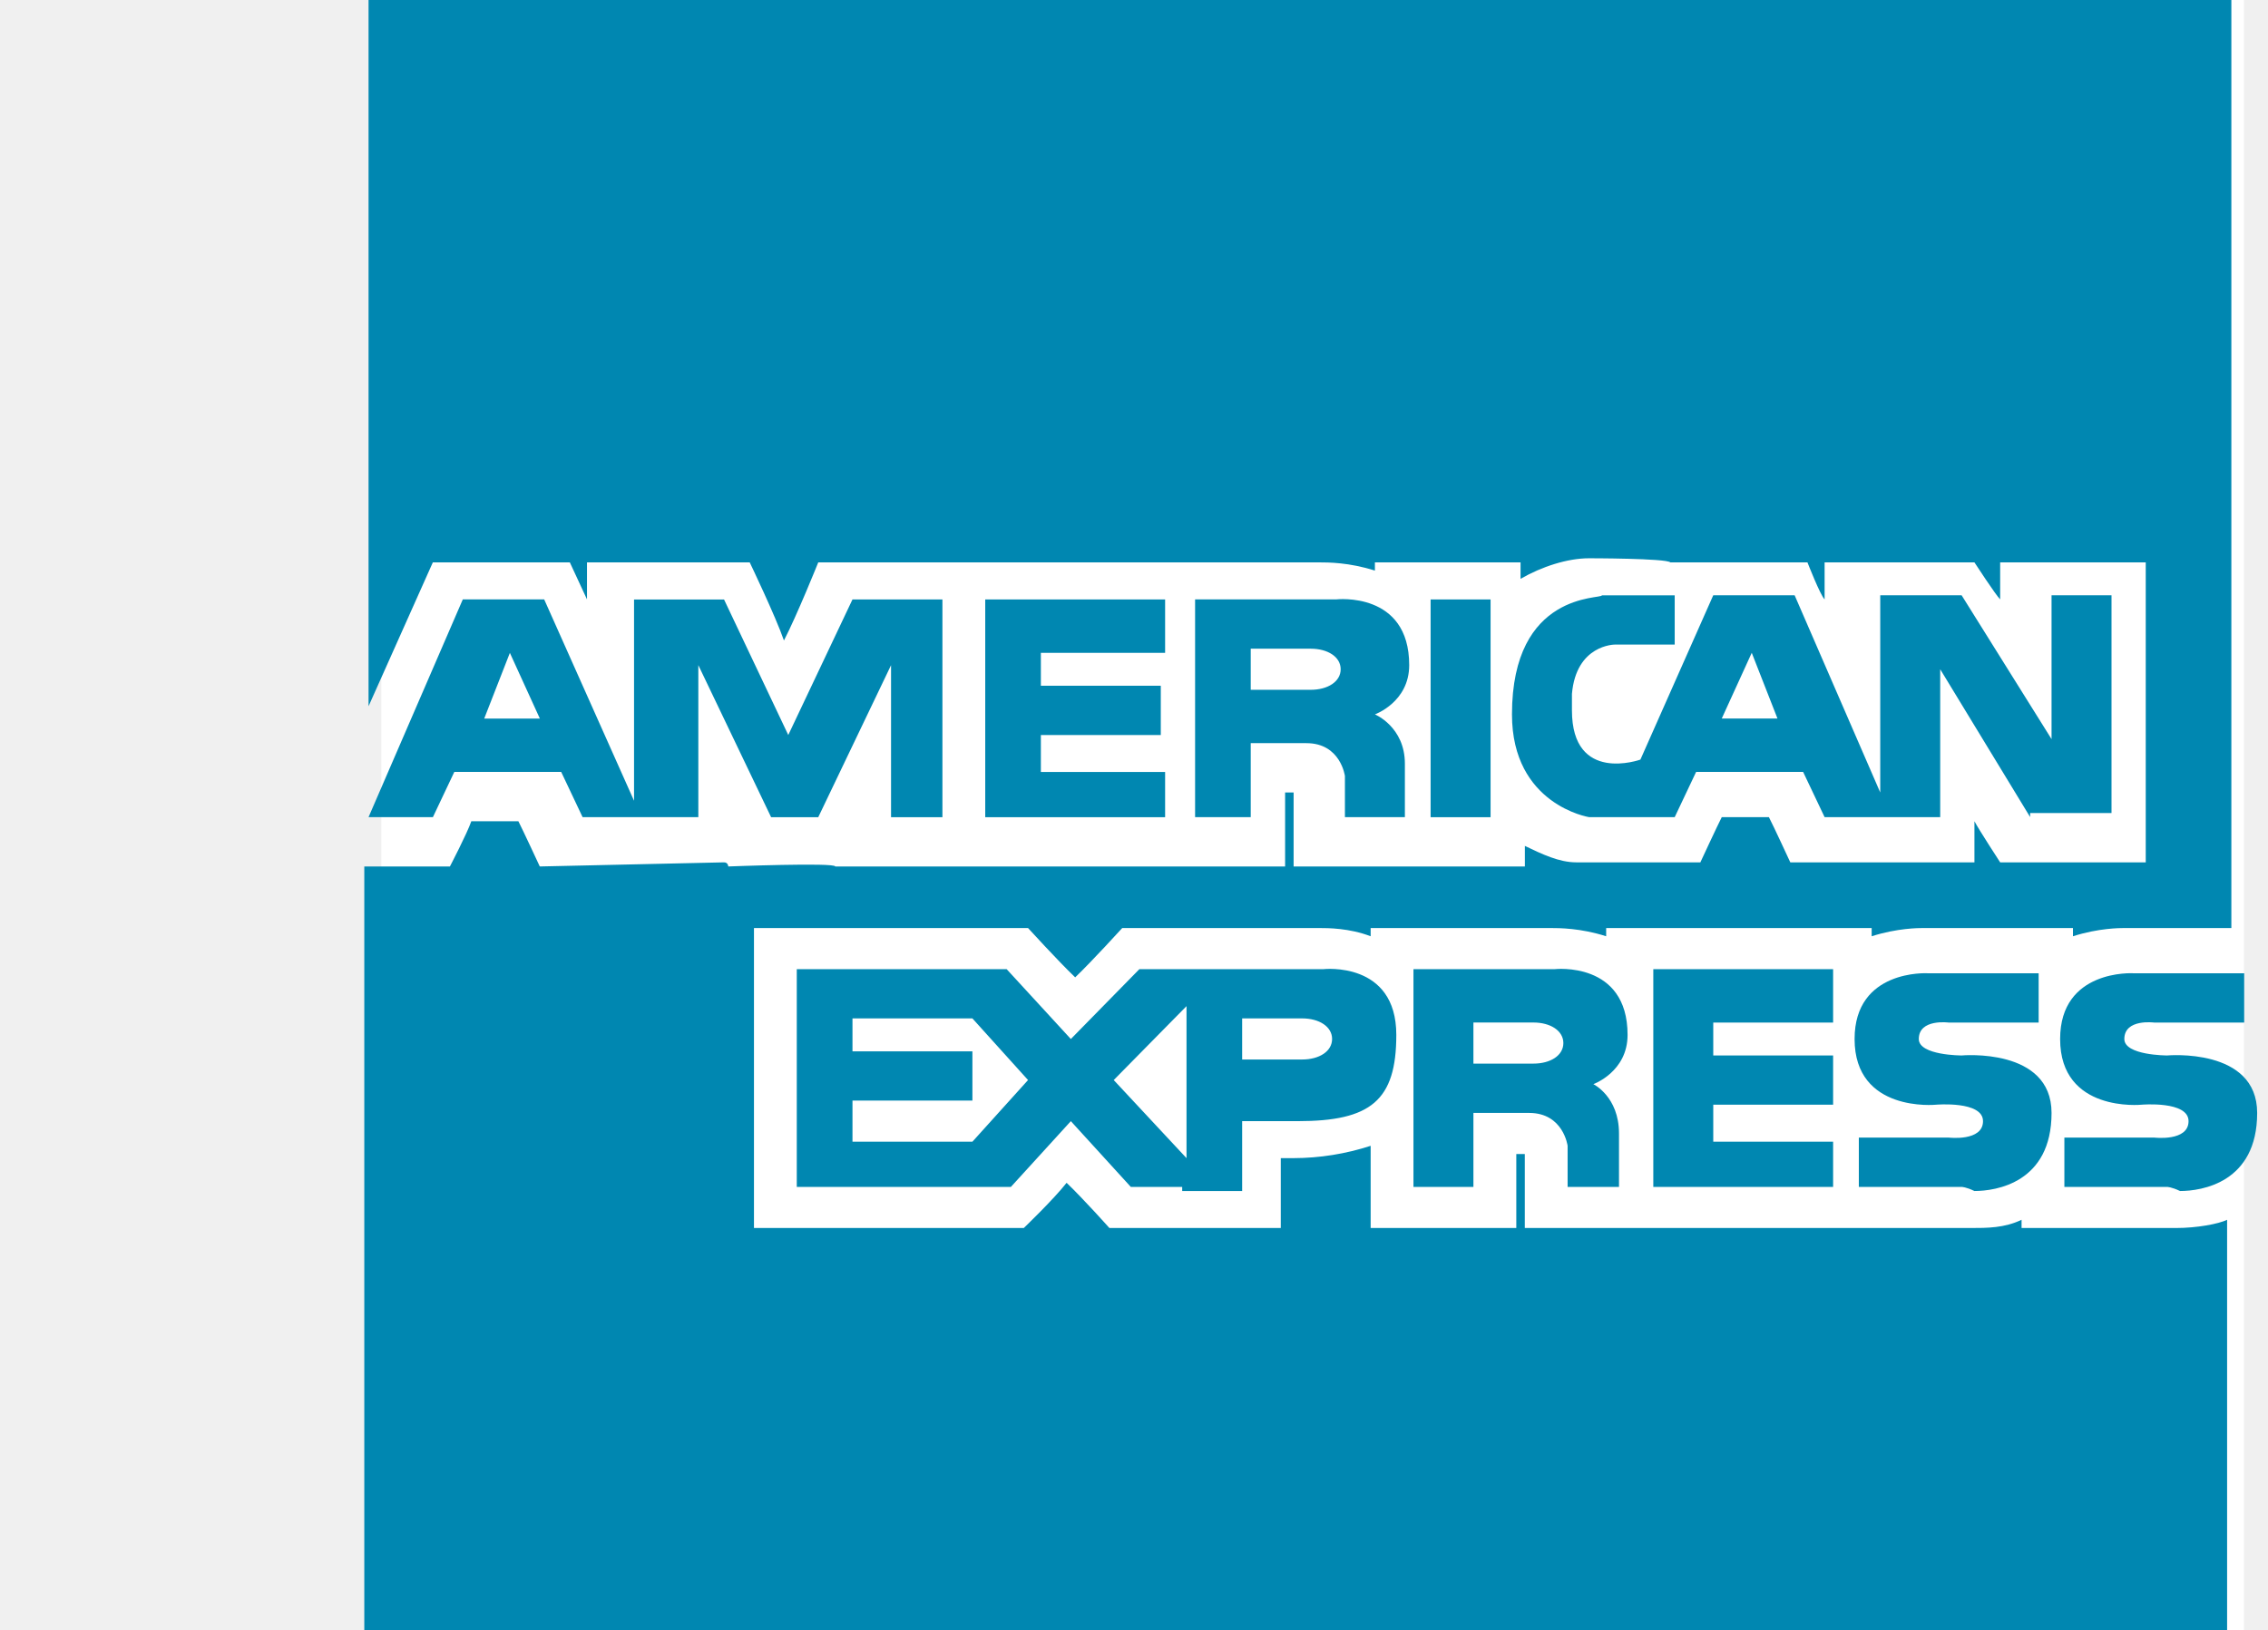
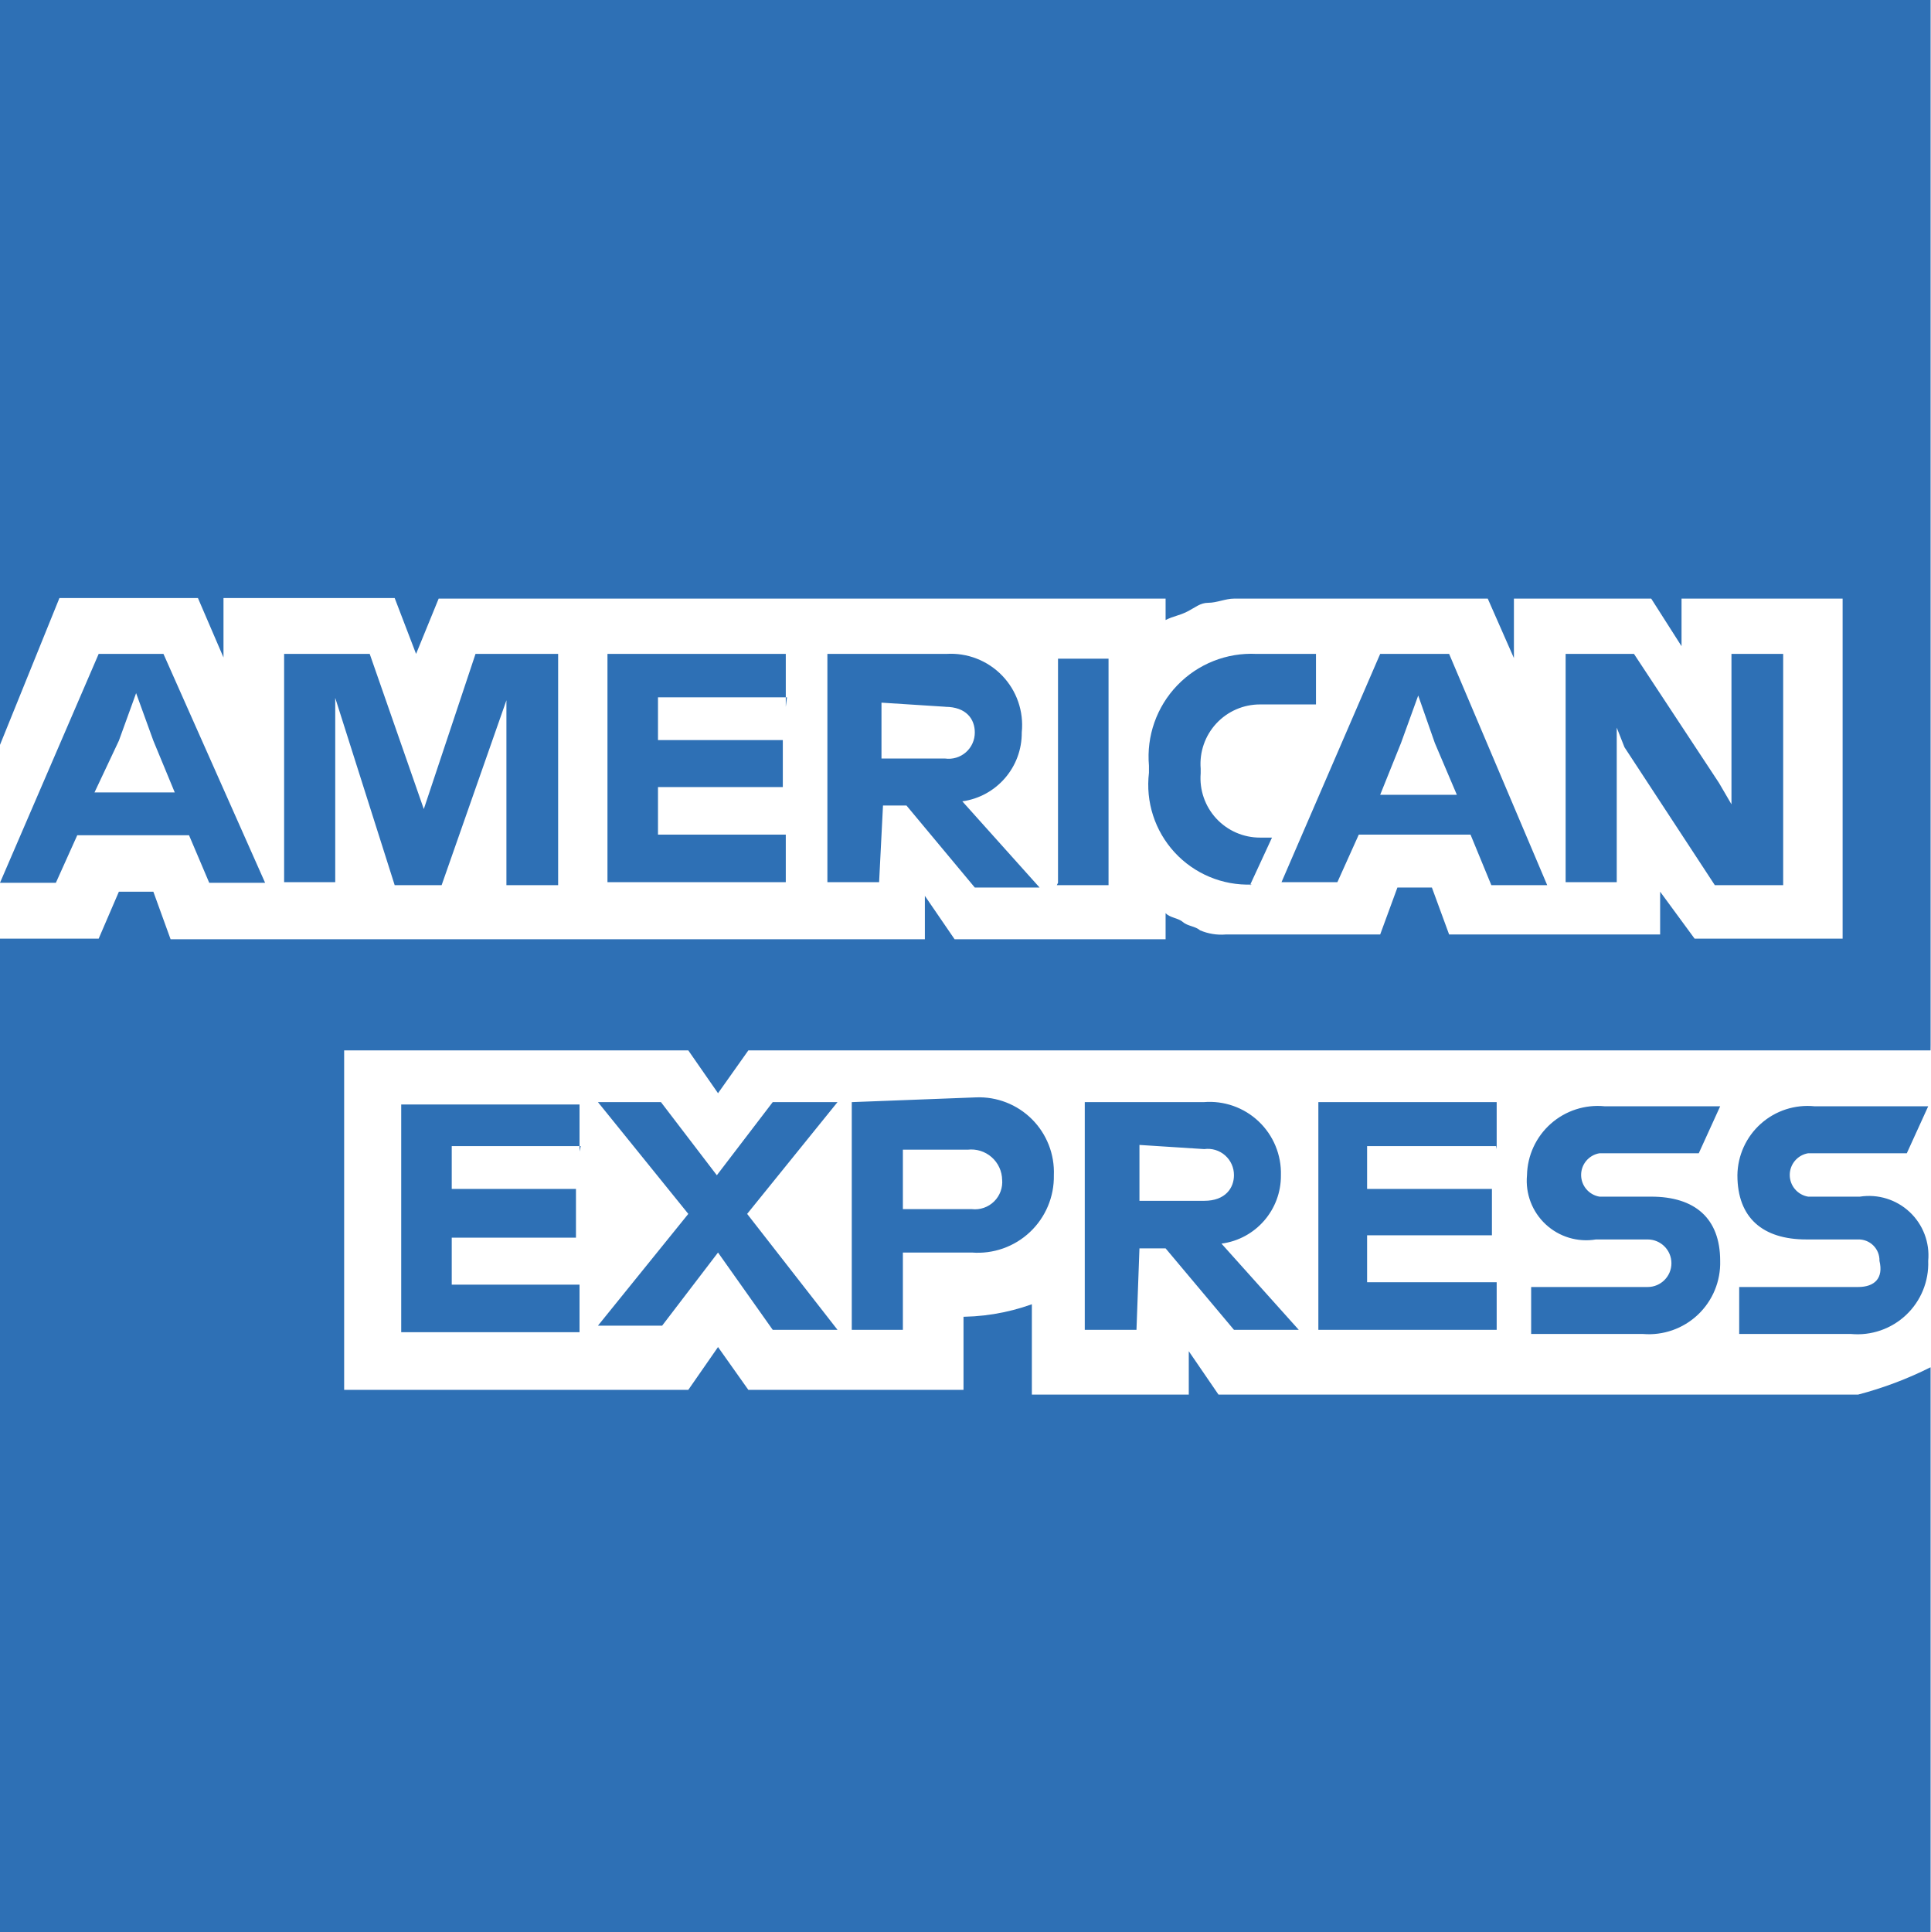
- <svg xmlns="http://www.w3.org/2000/svg" width="32" height="23" viewBox="0 0 32 23">
-   <g fill="none" fill-rule="evenodd">
-     <path fill="#FFF" d="M5.38-.88h26.28v24.64H5.38z" />
-     <path d="M30.577 17.329h-2.054v-.116c-.242.116-.483.116-.725.116h-6.284v-1.044h-.12v1.044h-2.055v-1.16a3.552 3.552 0 0 1-1.088.174h-.18v.986h-2.418s-.362-.406-.604-.638c-.181.232-.604.638-.604.638h-3.807v-4.233h3.867s.423.464.665.696c.242-.232.664-.696.664-.696h2.78c.12 0 .423 0 .725.116v-.116h2.538c.12 0 .423 0 .785.116v-.116h3.746v.116c.363-.116.665-.116.725-.116h2.115v.116c.363-.116.665-.116.725-.116h1.51V-.876H5.2V9.966l.907-2.03H8.04l.242.522v-.522h2.296s.362.754.483 1.102c.181-.348.484-1.102.484-1.102h7.069c.12 0 .423 0 .785.116v-.116H21.454v.232c.302-.174.664-.29.966-.29 0 0 1.088 0 1.148.058h1.934s.181.464.242.522v-.522h2.114s.302.464.363.522v-.522h2.054v4.233h-2.054s-.302-.464-.363-.58v.58H25.26s-.241-.522-.302-.638h-.665c-.06.116-.302.638-.302.638H22.24c-.242 0-.483-.116-.725-.232v.29h-3.263v-1.044h-.12v1.044H11.785c0-.058-1.51 0-1.51 0s0-.058-.06-.058l-2.599.058s-.242-.522-.302-.638H6.65c-.06.174-.302.638-.302.638H5.14V23.88h26.283v-6.667c-.12.058-.423.116-.725.116h-.12z" fill="#0087B1" />
-     <path d="M18.976 11.53v-.579s-.06-.464-.543-.464h-.786v1.044h-.785V8.458h1.994s1.027-.116 1.027.928c0 .522-.484.695-.484.695s.423.174.423.696v.754h-.846m-1.329-1.797h.846c.242 0 .423-.116.423-.29s-.181-.29-.423-.29h-.846v.58M28.644 11.53l-1.269-2.086v2.087h-1.631l-.303-.638h-1.51l-.302.638H22.42s-1.087-.174-1.087-1.45c0-1.739 1.269-1.623 1.269-1.68h1.027v.695h-.846s-.544 0-.604.696v.232c0 1.043.966.695.966.695L24.173 8.4h1.148l1.208 2.783V8.4h1.148l1.269 2.03V8.4h.846v3.073h-1.148m-4.35-1.334h.785l-.363-.927-.423.927M12.572 11.53V9.387l-1.027 2.145h-.665L9.853 9.386v2.145H8.22l-.302-.638H6.41l-.302.638H5.2l1.33-3.073h1.148L8.946 11.3v-2.84h1.27l.906 1.912.906-1.913h1.269v3.073h-.725m-5.74-1.392h.785l-.423-.927-.362.927M13.901 11.53V8.459h2.538v.754h-1.753v.464h1.692v.695h-1.692v.522h1.753v.638H13.9M20.185 11.53V8.459h.846v3.073h-.846M22.118 16.749v-.58s-.06-.464-.543-.464h-.786v1.044h-.846v-3.073h1.994s1.027-.116 1.027.928c0 .522-.483.695-.483.695s.362.174.362.696v.754h-.725m-1.329-1.74h.846c.242 0 .423-.115.423-.29 0-.173-.181-.29-.423-.29h-.846v.58M16.68 16.749h-.725l-.846-.928-.846.928h-3.021v-3.073h2.961l.906.986.967-.986h2.598s1.027-.116 1.027.928c0 .927-.362 1.217-1.39 1.217h-.785v.986h-.846m-.966-1.566l1.027 1.102v-2.145l-1.027 1.043m-3.686.87h1.692l.785-.87-.785-.87h-1.692v.465h1.692v.695h-1.692v.58m5.498-1.16h.846c.242 0 .423-.115.423-.29 0-.173-.181-.29-.423-.29h-.846v.58M27.677 16.749h-1.45v-.696h1.269s.483.058.483-.232c0-.29-.664-.232-.664-.232s-1.148.116-1.148-.927c0-.986 1.027-.928 1.027-.928h1.57v.696h-1.268s-.423-.058-.423.232c0 .232.604.232.604.232s1.269-.116 1.269.811c0 .986-.786 1.102-1.088 1.102-.12-.058-.18-.058-.18-.058M23.327 16.749v-3.073h2.537v.754h-1.691v.464h1.691v.695h-1.691v.522h1.691v.638h-2.537M30.577 16.749h-1.45v-.696h1.27s.482.058.482-.232c0-.29-.664-.232-.664-.232s-1.148.116-1.148-.927c0-.986 1.027-.928 1.027-.928h1.57v.696h-1.268s-.423-.058-.423.232c0 .232.604.232.604.232s1.27-.116 1.27.811c0 .986-.786 1.102-1.088 1.102-.121-.058-.182-.058-.182-.058" fill="#0087B1" />
+ <svg xmlns="http://www.w3.org/2000/svg" viewBox="0 0 32.48 32.5">
+   <defs>
+     <style>
+       .amex-cls-1 {
+         fill: #fff;
+       }
+       .amex-cls-2 {
+         fill: #2e70b5;
+       }
+     </style>
+   </defs>
+   <g id="Layer_2" data-name="Layer 2">
+     <g id="Layer_1-2" data-name="Layer 1">
+       <polygon id="logo-blue-box-small-45-9x45-a" class="amex-cls-1" points="32.48 32.48 0 32.48 0 0 32.48 0 32.48 32.48" />
+       <path class="amex-cls-2" d="M32.48,17.6V0H0V32.5H32.48V23c-.07,0,0-5.42,0-5.42" />
+       <path class="amex-cls-1" d="M28.51,15.79H31V10.07H28.29v.8l-.51-.8H25.47v1l-.44-1H20.76c-.14,0-.29.07-.43.07s-.22.08-.36.15-.22.07-.36.14v-.36H7.38L7,11l-.36-.94H3.76v1l-.43-1H1L0,12.53v3.26H1.66L2,15h.58l.29.8H15.56v-.73l.5.73h3.55v-.44c.07.08.21.08.29.15s.21.07.29.14a.91.91,0,0,0,.43.07h2.6l.29-.79h.58l.29.79h3.55V15Zm4,7.23V17.67H12.59l-.51.72-.5-.72H5.79v5.71h5.79l.5-.72.51.72h3.62V22.15h-.15a3.58,3.58,0,0,0,1.3-.21v1.52H20v-.73l.5.73H31.26A6.27,6.27,0,0,0,32.48,23Z" />
+       <path class="amex-cls-2" d="M31.26,21.65h-2v.79h1.88a1.19,1.19,0,0,0,1.3-1.23,1,1,0,0,0-1.15-1.08h-.87a.37.37,0,0,1,0-.73h1.66l.36-.79H30.53a1.18,1.18,0,0,0-1.3,1.16c0,.72.43,1.08,1.16,1.08h.87a.35.35,0,0,1,.36.36c.07.29-.08.44-.36.44Zm-3.55,0H25.76v.79h1.88a1.2,1.2,0,0,0,1.3-1.23c0-.72-.43-1.08-1.16-1.08h-.87a.37.37,0,0,1,0-.73h1.67l.36-.79H27a1.19,1.19,0,0,0-1.31,1.16,1,1,0,0,0,1.16,1.08h.87a.4.4,0,0,1,0,.8Zm-2.53-2.32v-.79h-3v3.83h3v-.8H23v-.79h2.1V20H23v-.72h2.17Zm-4.92,0a.44.44,0,0,1,.5.44c0,.21-.14.43-.5.43H19.17v-.94l1.09.07ZM19.17,21h.44l1.15,1.37h1.09l-1.3-1.45a1.15,1.15,0,0,0,1-1.15,1.2,1.2,0,0,0-1.3-1.23h-2v3.83h.87L19.17,21Zm-2.31-1.16a.46.46,0,0,1-.51.5H15.19v-1h1.09a.52.52,0,0,1,.58.51Zm-2.53-1.3v3.83h.86v-1.3h1.16a1.28,1.28,0,0,0,1.38-1.3,1.26,1.26,0,0,0-1.31-1.31l-2.09.08ZM13,22.37h1.09l-1.52-1.95,1.52-1.88H13l-.94,1.23-.94-1.23H10.06l1.52,1.88L10.06,22.3h1.08l.94-1.23Zm-3.25-3v-.79h-3v3.83h3v-.8H7.6v-.79H9.69V20H7.6v-.72H9.77Zm17.58-6.8,1.52,2.32H30V11h-.87v2.53l-.21-.36L27.49,11H26.34v3.84h.86V12.24Zm-3.76-.07.29-.8.28.8.37.87H23.22Zm1.52,2.39h.94L24.38,11H23.22l-1.66,3.84h.94l.36-.8h1.88Zm-4.06,0h0l.37-.8H21.2a1,1,0,0,1-1-1.08v-.08a1,1,0,0,1,1-1.08h.94V11h-1a1.73,1.73,0,0,0-1.81,1.88V13a1.68,1.68,0,0,0,1.73,1.88Zm-3.25,0h.87V11.08H17.8v3.77Zm-1.88-3c.36,0,.5.21.5.43a.44.44,0,0,1-.5.44H14.83v-.94l1.09.07Zm-1.09,1.66h.44l1.15,1.38h1.09l-1.3-1.45a1.16,1.16,0,0,0,1-1.16A1.2,1.2,0,0,0,15.92,11h-2v3.84h.87l.07-1.38Zm-1.59-1.66V11h-3v3.84h3v-.8H11.07v-.8h2.1v-.79h-2.1v-.72h2.17Zm-6.58,3h.79l1.09-3.11v3.11h.87V11H8l-.87,2.61L6.22,11H4.78v3.84h.86V11.74ZM2,12.46l.29-.8.29.8.36.87H1.59Zm1.52,2.39h.94L2.75,11H1.66L0,14.85H.94l.36-.8H3.18Z" />
+     </g>
  </g>
</svg>
